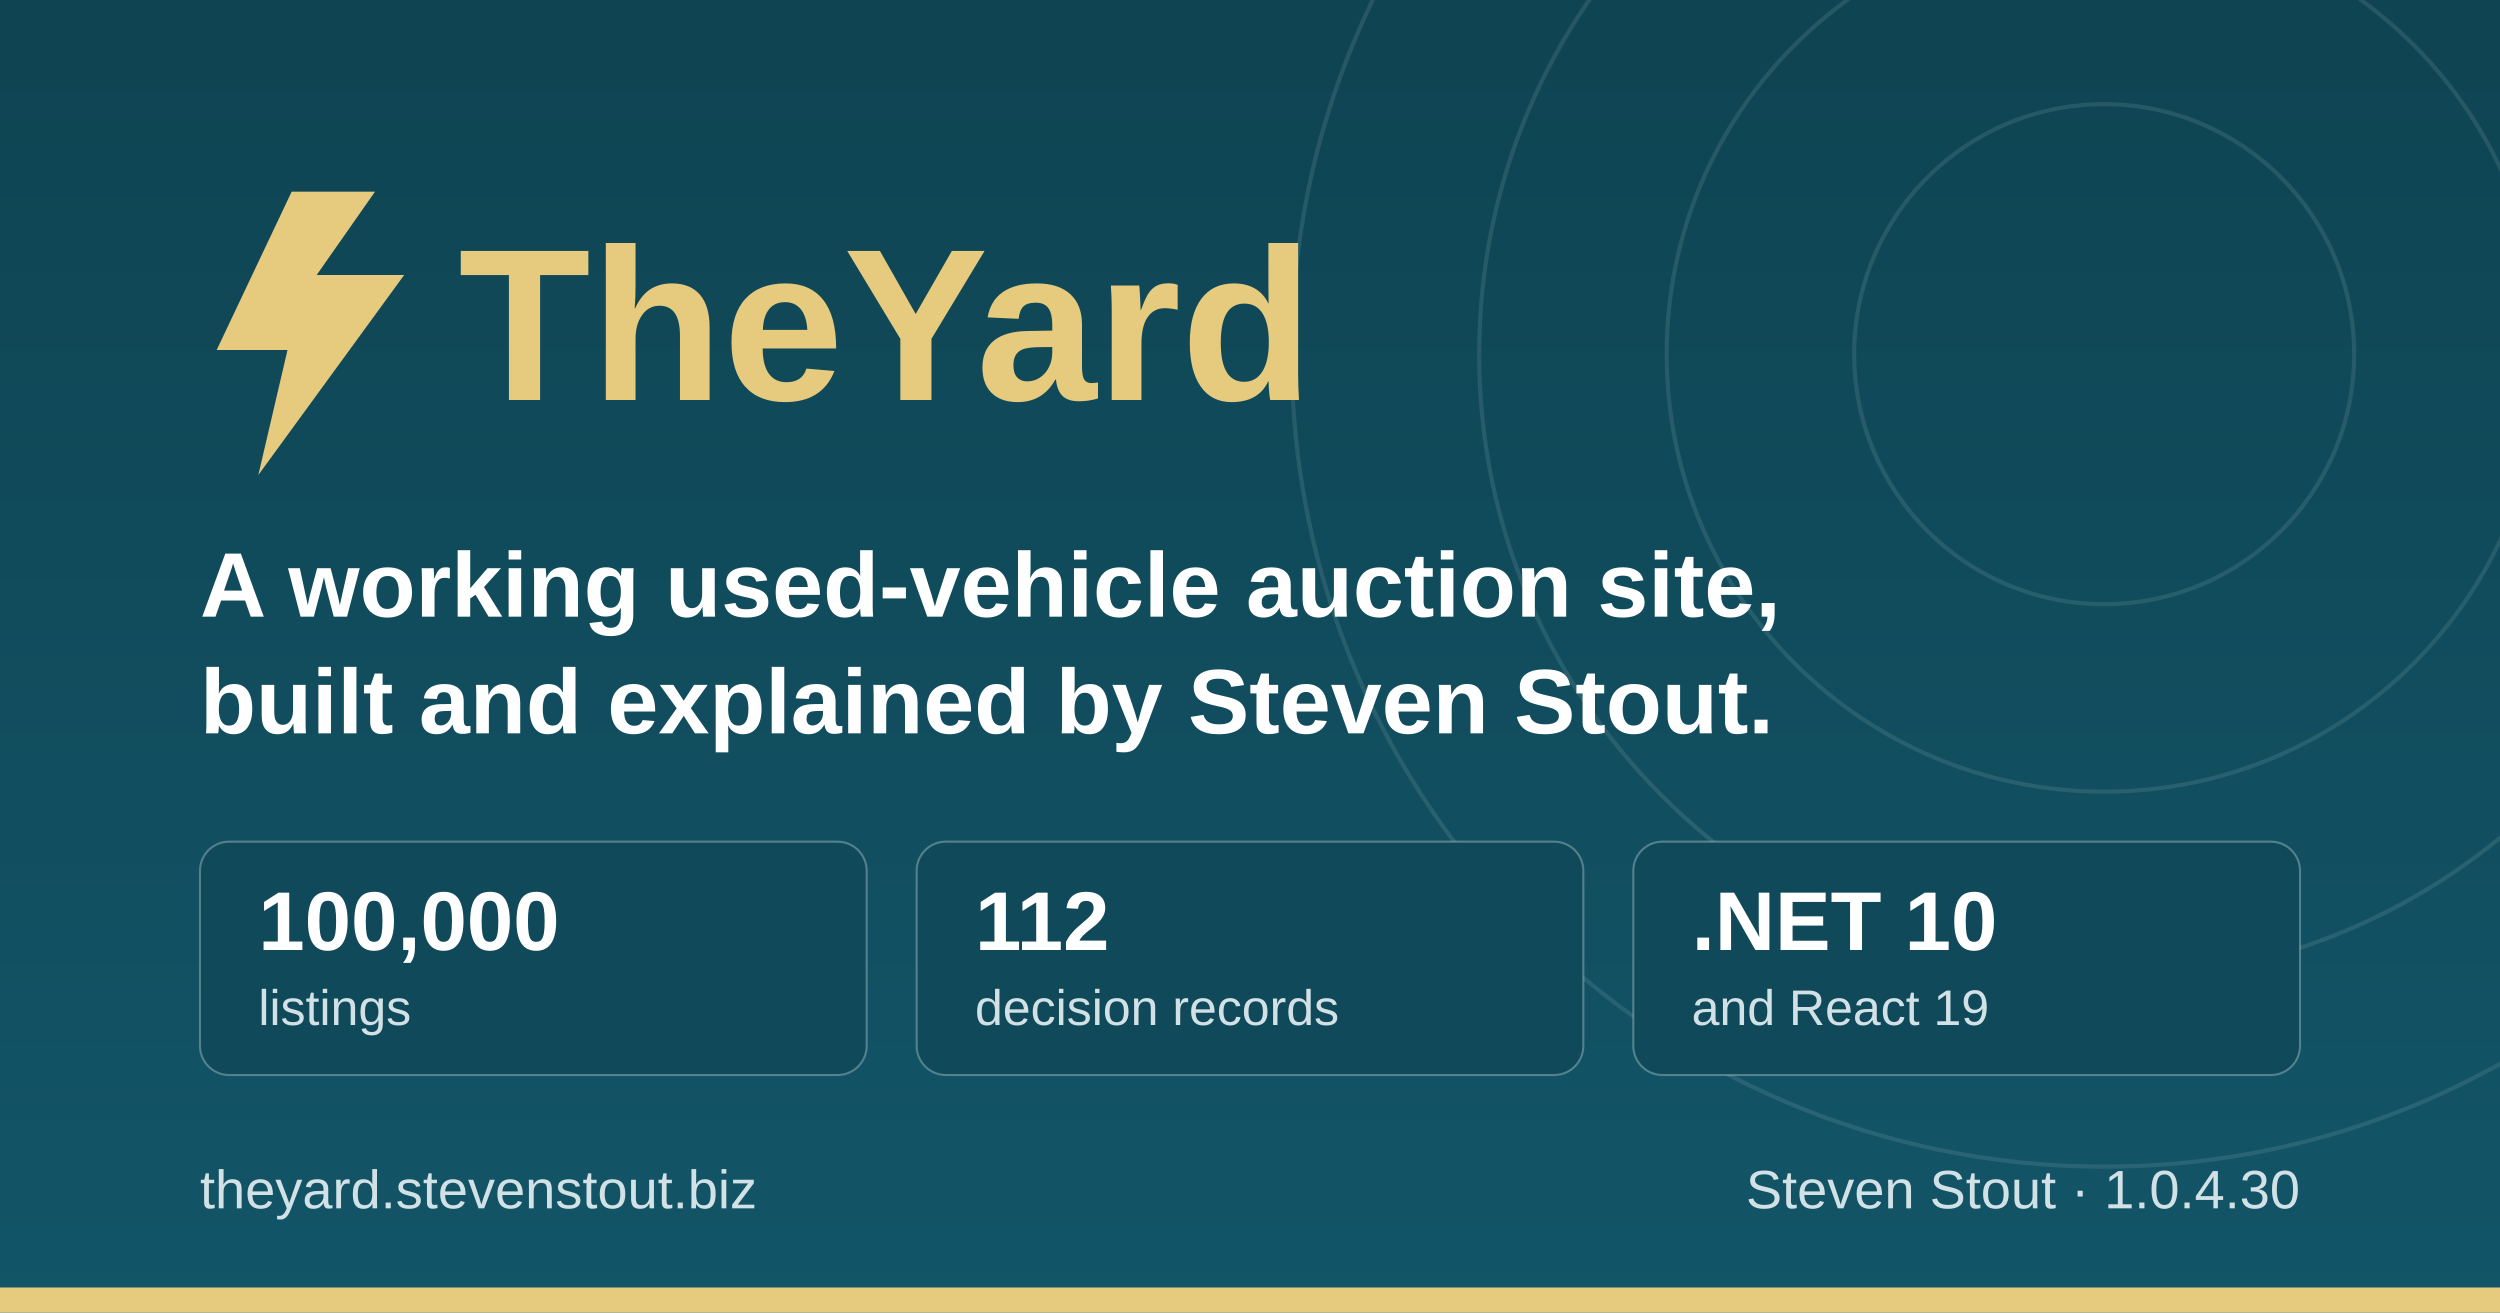
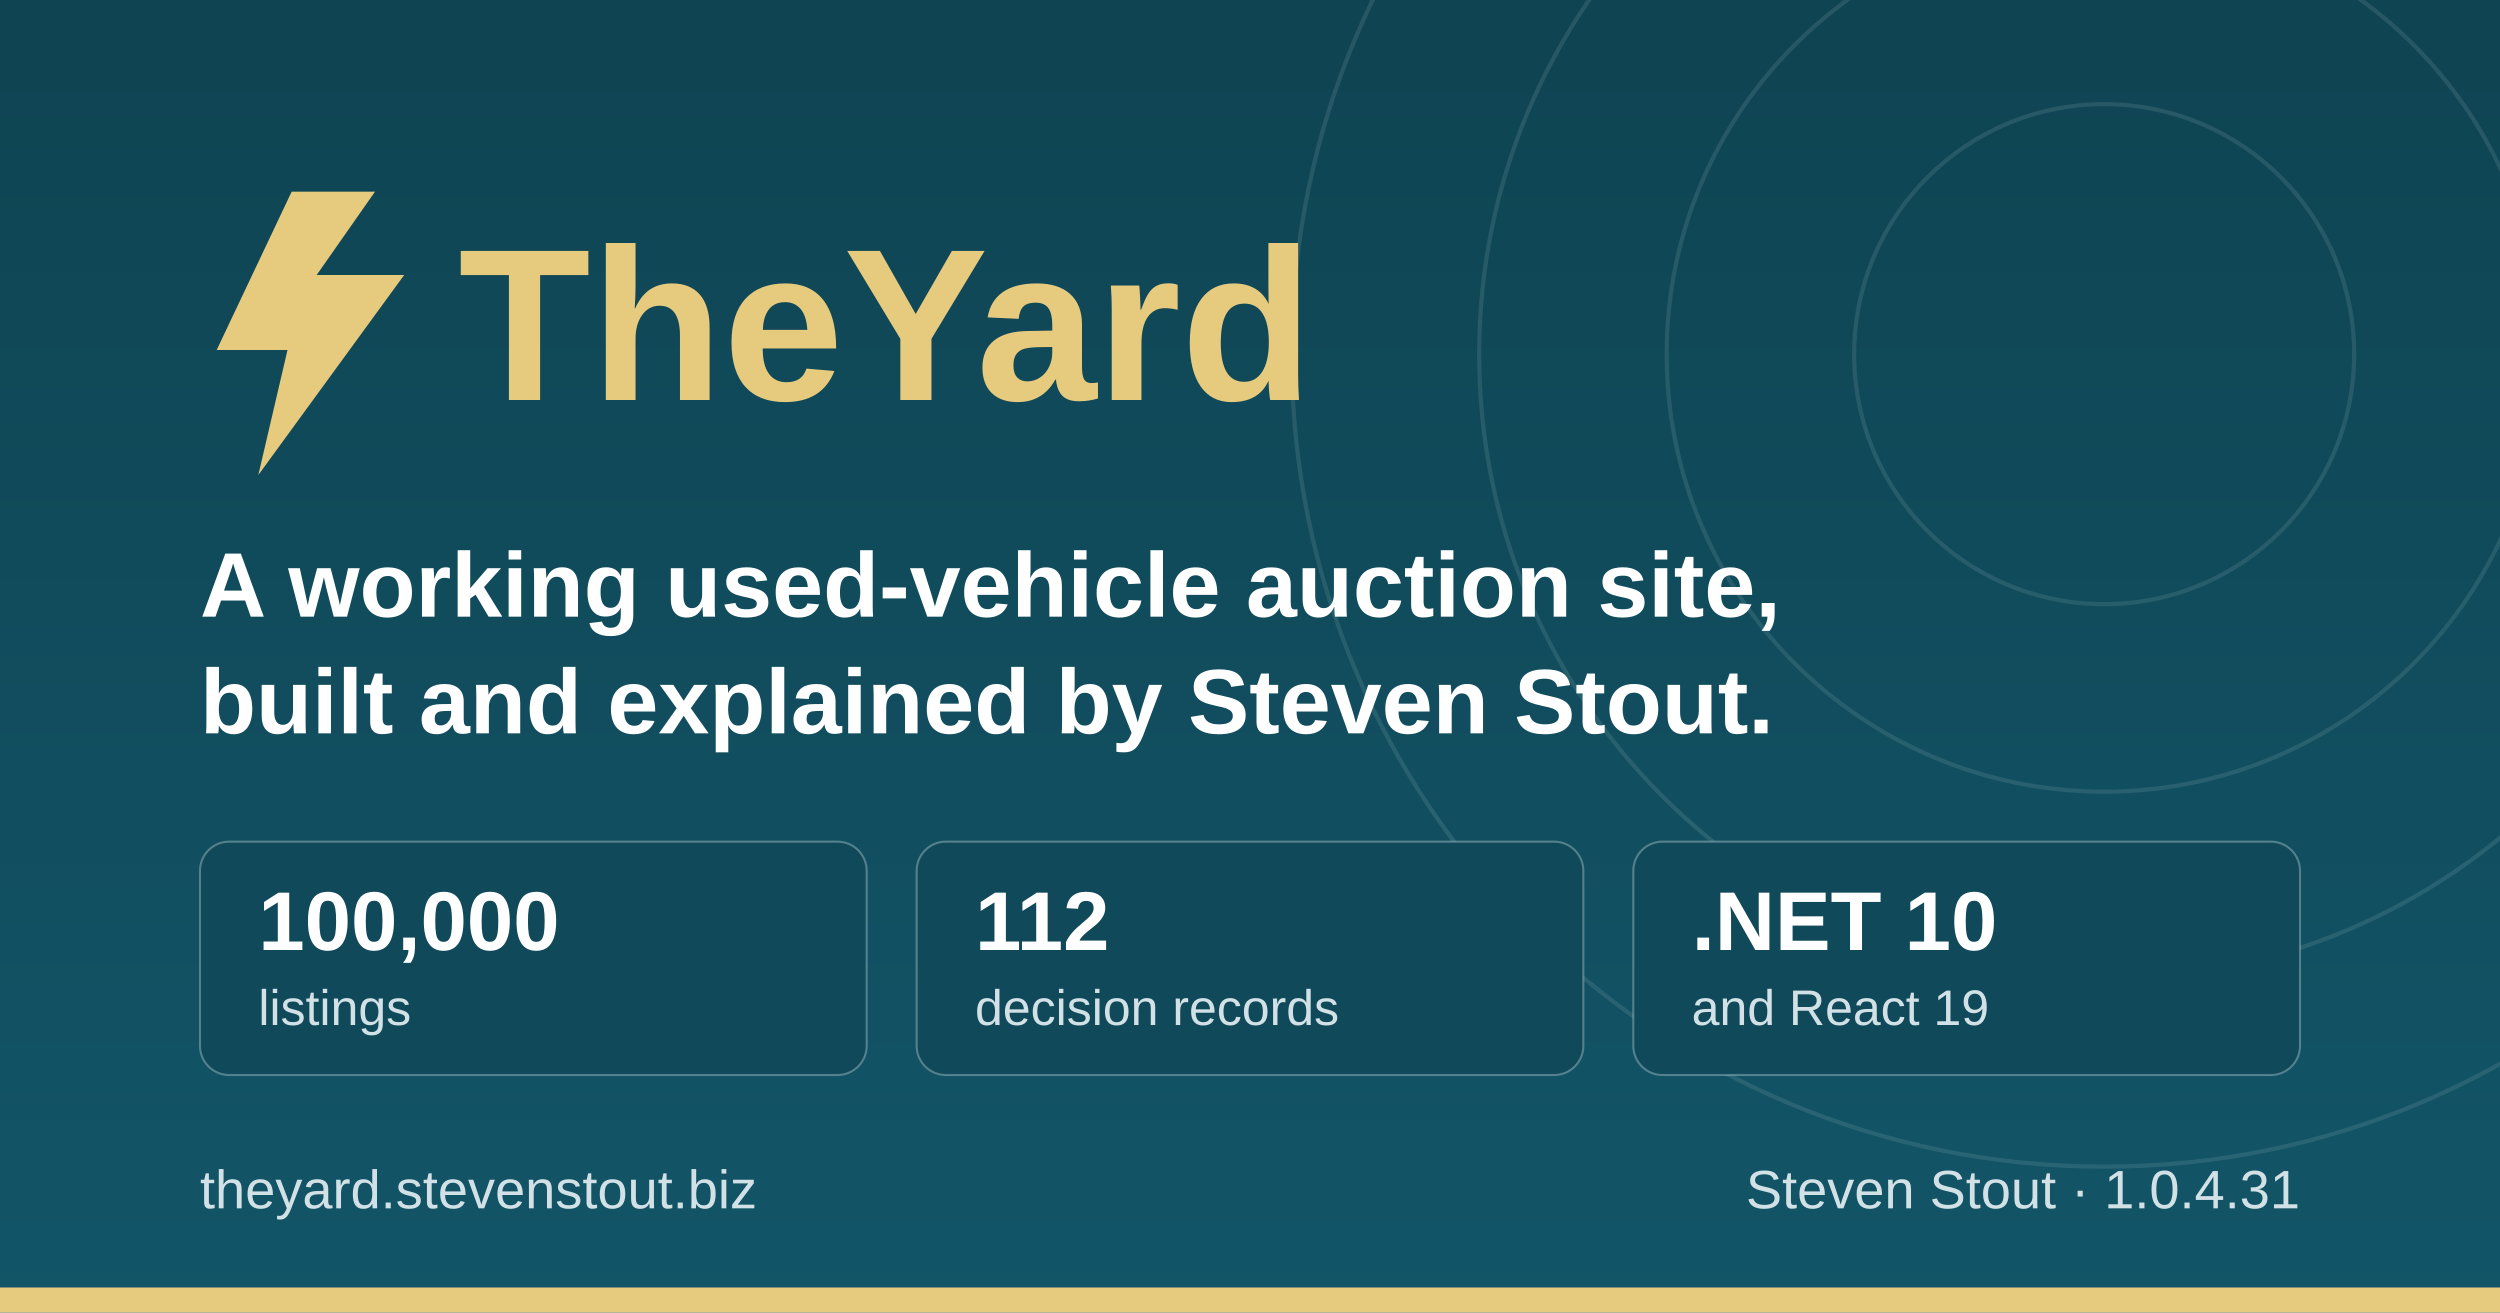
<svg xmlns="http://www.w3.org/2000/svg" width="1200" height="630" viewBox="0 0 1200 630" role="img" aria-label="TheYard, a used-vehicle auction platform, by Steven Stout">
  <defs>
    <linearGradient id="ground" x1="0" y1="0" x2="0" y2="1">
      <stop offset="0" stop-color="#0f4452" />
      <stop offset="1" stop-color="#125568" />
    </linearGradient>
  </defs>
  <rect width="1200" height="630" fill="url(#ground)" />
  <g fill="none" stroke="#d1e1e6" stroke-opacity="0.12" stroke-width="2">
    <circle cx="1010" cy="170" r="120" />
    <circle cx="1010" cy="170" r="210" />
    <circle cx="1010" cy="170" r="300" />
    <circle cx="1010" cy="170" r="390" />
  </g>
  <rect x="0" y="618" width="1200" height="12" fill="#e6cb7e" />
  <g transform="translate(96, 176)">
    <path d="M44 -84 L8 -8 h34 l-14 60 l70 -96 h-42 l28 -40 z" fill="#e6cb7e" />
    <text x="124" y="16" font-family="IBM Plex Sans, Segoe UI, system-ui, Arial, sans-serif" font-size="104" font-weight="700" fill="#e6cb7e">TheYard</text>
  </g>
  <text x="96" y="296" font-family="IBM Plex Sans, Segoe UI, system-ui, Arial, sans-serif" font-size="44" font-weight="600" fill="#ffffff">A working used-vehicle auction site,</text>
  <text x="96" y="352" font-family="IBM Plex Sans, Segoe UI, system-ui, Arial, sans-serif" font-size="44" font-weight="600" fill="#ffffff">built and explained by Steven Stout.</text>
  <g font-family="IBM Plex Sans, Segoe UI, system-ui, Arial, sans-serif">
    <rect x="96" y="404" width="320" height="112" rx="14" fill="#10495a" stroke="#d1e1e6" stroke-opacity="0.35" />
    <text x="124" y="456" font-size="40" font-weight="700" fill="#ffffff">100,000</text>
    <text x="124" y="492" font-size="24" font-weight="500" fill="#d1e1e6">listings</text>
    <rect x="440" y="404" width="320" height="112" rx="14" fill="#10495a" stroke="#d1e1e6" stroke-opacity="0.35" />
    <text x="468" y="456" font-size="40" font-weight="700" fill="#ffffff">112</text>
    <text x="468" y="492" font-size="24" font-weight="500" fill="#d1e1e6">decision records</text>
    <rect x="784" y="404" width="320" height="112" rx="14" fill="#10495a" stroke="#d1e1e6" stroke-opacity="0.35" />
    <text x="812" y="456" font-size="40" font-weight="700" fill="#ffffff">.NET 10</text>
    <text x="812" y="492" font-size="24" font-weight="500" fill="#d1e1e6">and React 19</text>
  </g>
  <text x="96" y="580" font-family="IBM Plex Sans, Segoe UI, system-ui, Arial, sans-serif" font-size="26" font-weight="500" fill="#d1e1e6">theyard.stevenstout.biz</text>
-   <text x="1104" y="580" text-anchor="end" font-family="IBM Plex Sans, Segoe UI, system-ui, Arial, sans-serif" font-size="26" font-weight="500" fill="#d1e1e6">Steven Stout · 1.0.4.30</text>
+   <text x="1104" y="580" text-anchor="end" font-family="IBM Plex Sans, Segoe UI, system-ui, Arial, sans-serif" font-size="26" font-weight="500" fill="#d1e1e6">Steven Stout · 1.0.4.31</text>
</svg>
